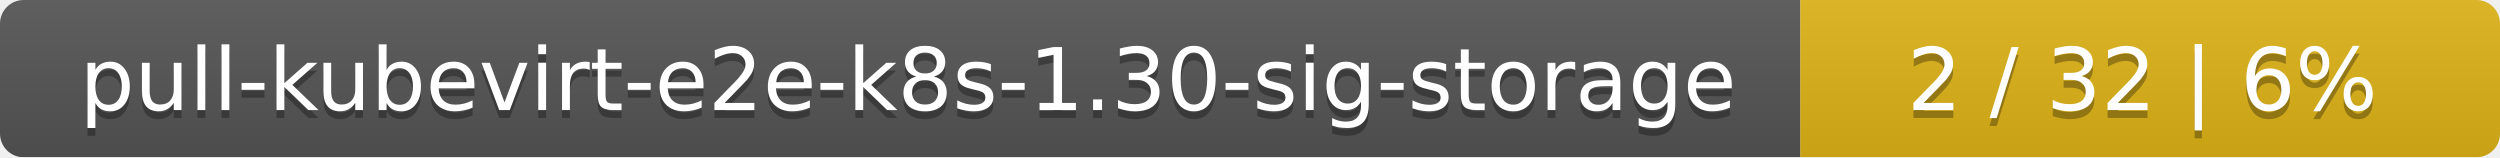
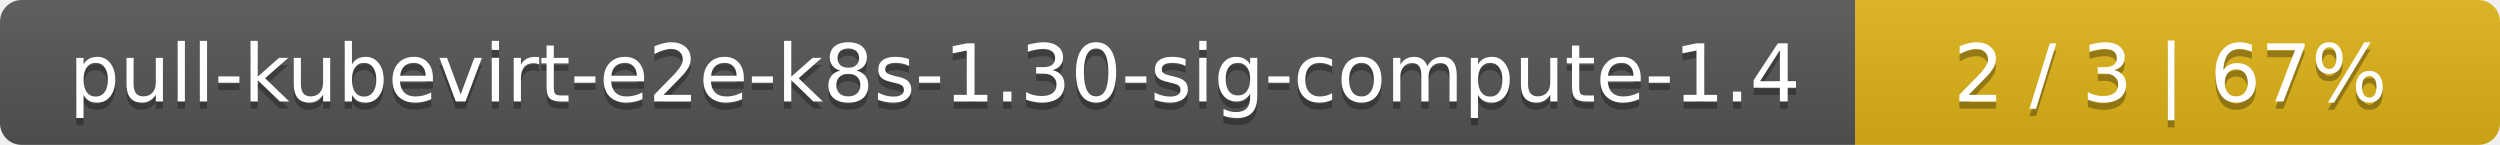
- <svg xmlns="http://www.w3.org/2000/svg" width="318" height="20">
+ <svg xmlns="http://www.w3.org/2000/svg" width="345" height="20">
  <linearGradient id="smooth" x2="0" y2="100%">
    <stop offset="0" stop-color="#bbb" stop-opacity=".1" />
    <stop offset="1" stop-opacity=".1" />
  </linearGradient>
  <mask id="round">
-     <rect width="318" height="20" rx="3" fill="#fff" />
+     <rect width="345" height="20" rx="3" fill="#fff" />
  </mask>
  <g mask="url(#round)">
-     <rect width="229" height="20" fill="#555" />
-     <rect x="229" width="89" height="20" fill="#dfb317" />
-     <rect width="318" height="20" fill="url(#smooth)" />
+     <rect width="256" height="20" fill="#555" />
+     <rect x="256" width="89" height="20" fill="#dfb317" />
+     <rect width="345" height="20" fill="url(#smooth)" />
  </g>
  <g fill="#fff" text-anchor="middle" font-family="DejaVu Sans,Verdana,Geneva,sans-serif" font-size="11">
-     <text x="115.5" y="15" fill="#010101" fill-opacity=".3">pull-kubevirt-e2e-k8s-1.30-sig-storage</text>
-     <text x="115.5" y="14">pull-kubevirt-e2e-k8s-1.30-sig-storage</text>
-     <text x="272.5" y="15" fill="#010101" fill-opacity=".3">2 / 32    |    6%</text>
-     <text x="272.5" y="14">2 / 32    |    6%</text>
+     <text x="129" y="15" fill="#010101" fill-opacity=".3">pull-kubevirt-e2e-k8s-1.30-sig-compute-1.4</text>
+     <text x="129" y="14">pull-kubevirt-e2e-k8s-1.30-sig-compute-1.4</text>
+     <text x="299.5" y="15" fill="#010101" fill-opacity=".3">2 / 3    |    67%</text>
+     <text x="299.5" y="14">2 / 3    |    67%</text>
  </g>
</svg>
